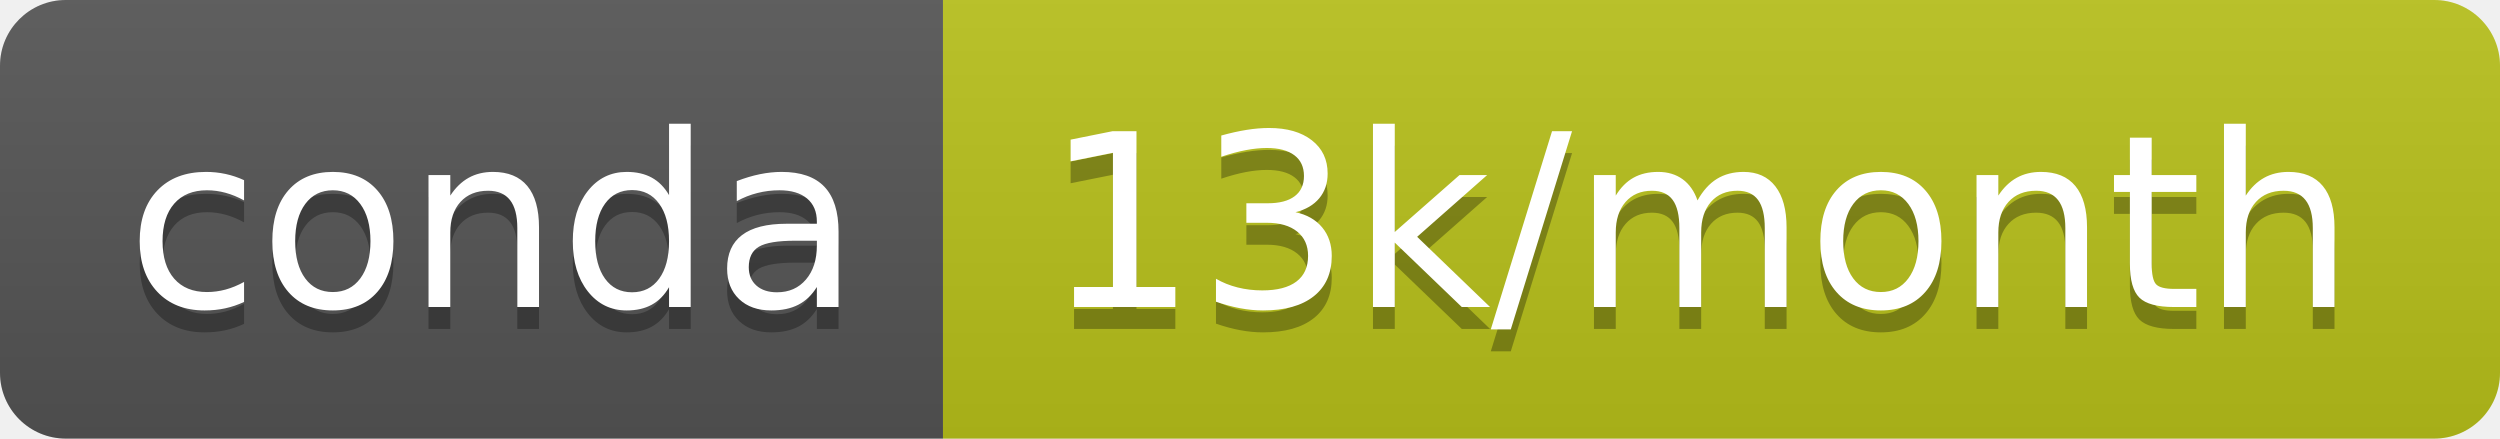
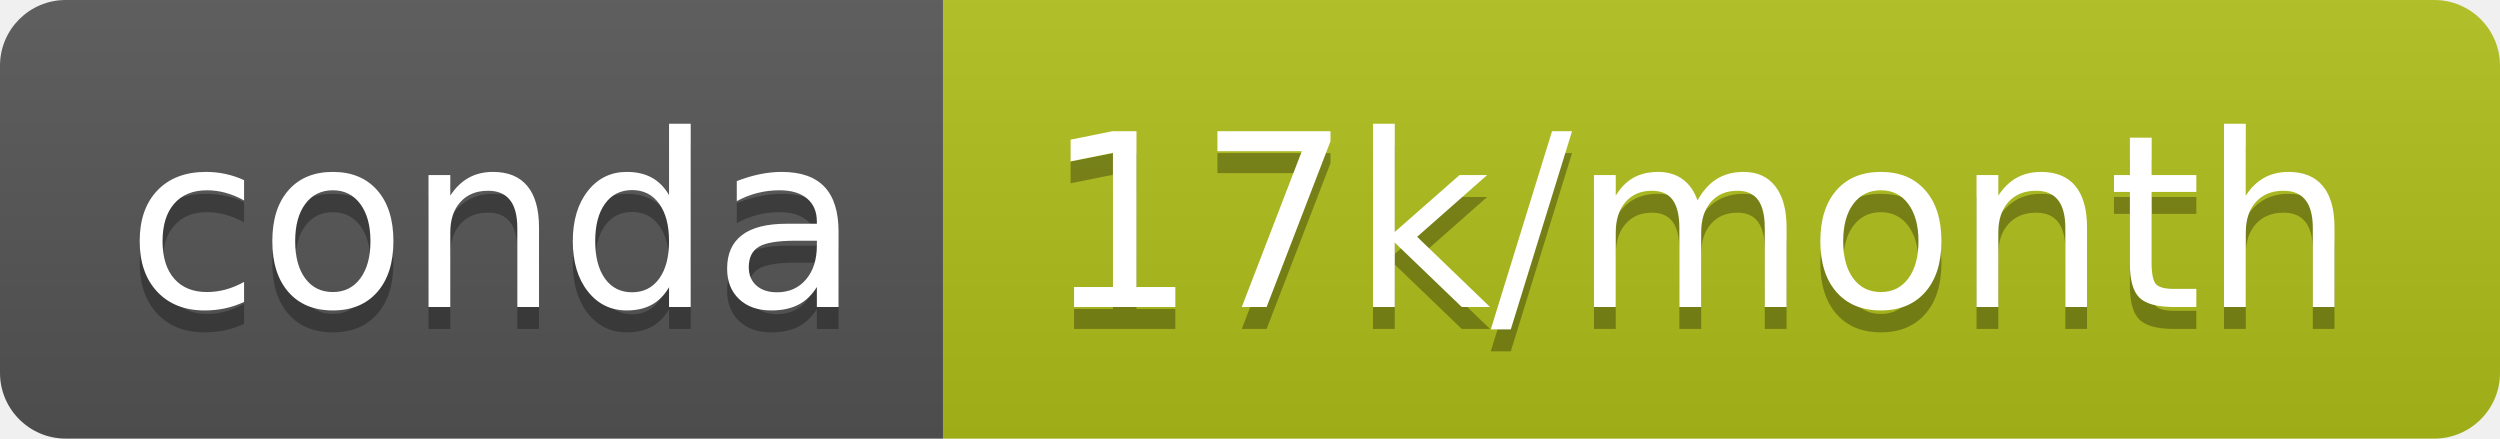
- <svg xmlns="http://www.w3.org/2000/svg" width="114" height="20" role="img" aria-label="conda: 13k/month">
+ <svg xmlns="http://www.w3.org/2000/svg" width="114" height="20" role="img" aria-label="conda: 17k/month">
  <linearGradient id="s" x2="0" y2="100%">
    <stop offset="0" stop-color="#bbb" stop-opacity=".1" />
    <stop offset="1" stop-opacity=".1" />
  </linearGradient>
  <clipPath id="r">
    <rect width="114" height="20" rx="3" fill="#fff" />
  </clipPath>
  <g clip-path="url(#r)">
    <rect width="43" height="20" fill="#555" />
-     <rect x="43" width="71" height="20" fill="#b9c21b" />
+     <rect x="43" width="71" height="20" fill="#b0c01a" />
    <rect width="114" height="20" fill="url(#s)" />
  </g>
  <g fill="#fff" text-anchor="middle" font-family="Verdana,Geneva,DejaVu Sans,sans-serif" text-rendering="geometricPrecision" font-size="110">
    <text aria-hidden="true" x="225" y="150" fill="#010101" fill-opacity=".3" transform="scale(.1)" textLength="330">conda</text>
    <text x="225" y="140" transform="scale(.1)" fill="#fff" textLength="330">conda</text>
-     <text aria-hidden="true" x="775" y="150" fill="#010101" fill-opacity=".3" transform="scale(.1)" textLength="610">13k/month</text>
-     <text x="775" y="140" transform="scale(.1)" fill="#fff" textLength="610">13k/month</text>
+     <text aria-hidden="true" x="775" y="150" fill="#010101" fill-opacity=".3" transform="scale(.1)" textLength="610">17k/month</text>
+     <text x="775" y="140" transform="scale(.1)" fill="#fff" textLength="610">17k/month</text>
  </g>
</svg>
